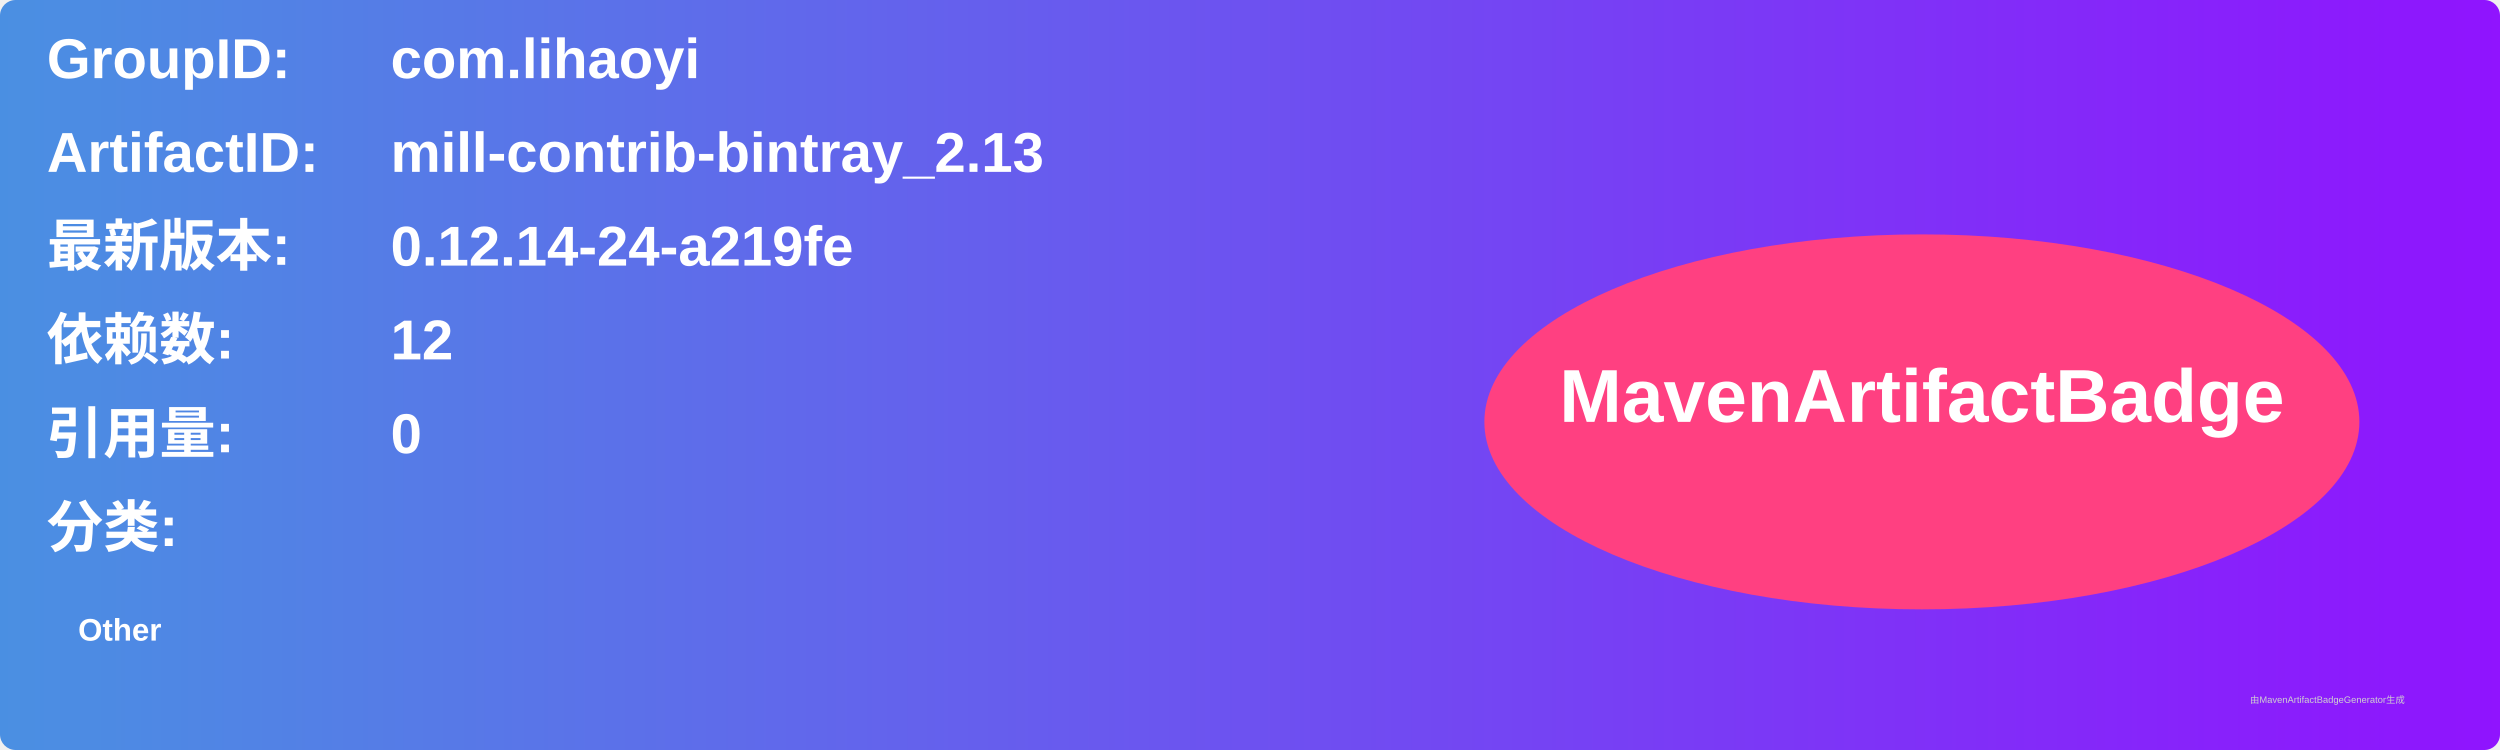
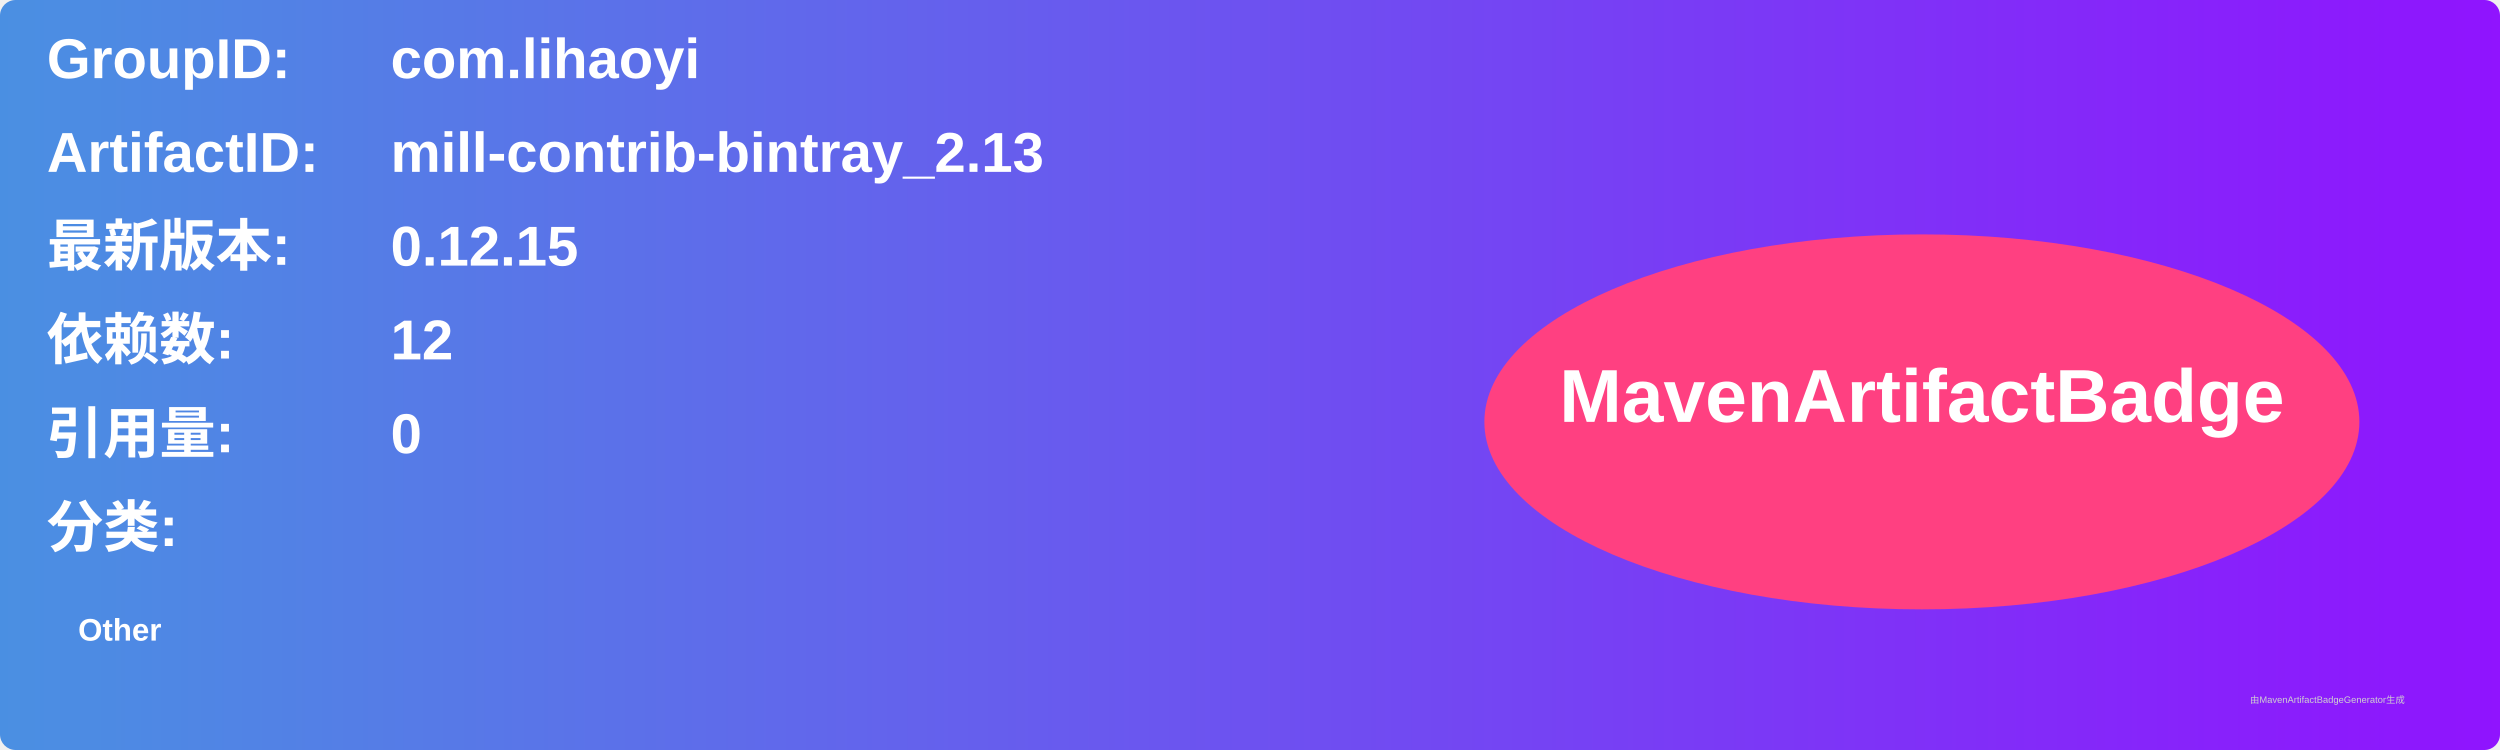
<svg xmlns="http://www.w3.org/2000/svg" width="800" height="240" viewBox="0 0 800 240">
  <linearGradient id="grad" x1="0%" y1="0%" x2="100%" y2="0%">
    <stop offset="0%" stop-color="#4a90e2" />
    <stop offset="100%" stop-color="#9013fe" />
  </linearGradient>
  <rect width="100%" height="100%" rx="5" ry="5" fill="url(#grad)" />
  <g transform="translate(15, 15)">
    <text x="0" y="10" font-family="Arial" font-size="18" fill="white" font-weight="bold" width="260">GroupID:</text>
    <text x="110" y="10" font-family="Arial" font-size="18" fill="white" font-weight="bold" width="460">com.lihaoyi</text>
    <text x="0" y="40" font-family="Arial" font-size="18" fill="white" font-weight="bold" width="260">ArtifactID:</text>
    <text x="110" y="40" font-family="Arial" font-size="18" fill="white" font-weight="bold" width="460">mill-contrib-bintray_2.13</text>
    <text x="0" y="70" font-family="Arial" font-size="18" fill="white" font-weight="bold">最新版本:</text>
    <text x="110" y="70" font-family="Arial" font-size="18" fill="white" font-weight="bold">
-       <tspan font-weight="bold">0.12.14-24-a219fe</tspan>
+       <tspan font-weight="bold">0.12.15</tspan>
    </text>
    <text x="0" y="100" font-family="Arial" font-size="18" fill="white" font-weight="bold">依赖数: </text>
    <text x="110" y="100" font-family="Arial" font-size="18" fill="white">
      <tspan font-weight="bold">12</tspan>
    </text>
    <text x="0" y="130" font-family="Arial" font-size="18" fill="white" font-weight="bold">引用量: </text>
    <text x="110" y="130" font-family="Arial" font-size="18" fill="white">
      <tspan font-weight="bold">0</tspan>
    </text>
    <text x="0" y="160" font-family="Arial" font-size="18" fill="white" font-weight="bold">分类:</text>
    <text x="10" y="190" font-family="Arial" font-size="10" fill="white">
      <tspan font-weight="bold">Other</tspan>
    </text>
    <ellipse cx="600" cy="120" rx="140" ry="60" fill="#ff4081" />
    <text x="600" y="120" text-anchor="middle" font-family="Arial" font-size="24" fill="white" font-weight="bold">MavenArtifactBadge</text>
  </g>
  <text x="720" y="225" font-family="Arial" font-size="3" fill="#d0d0d0">由MavenArtifactBadgeGenerator生成</text>
</svg>
